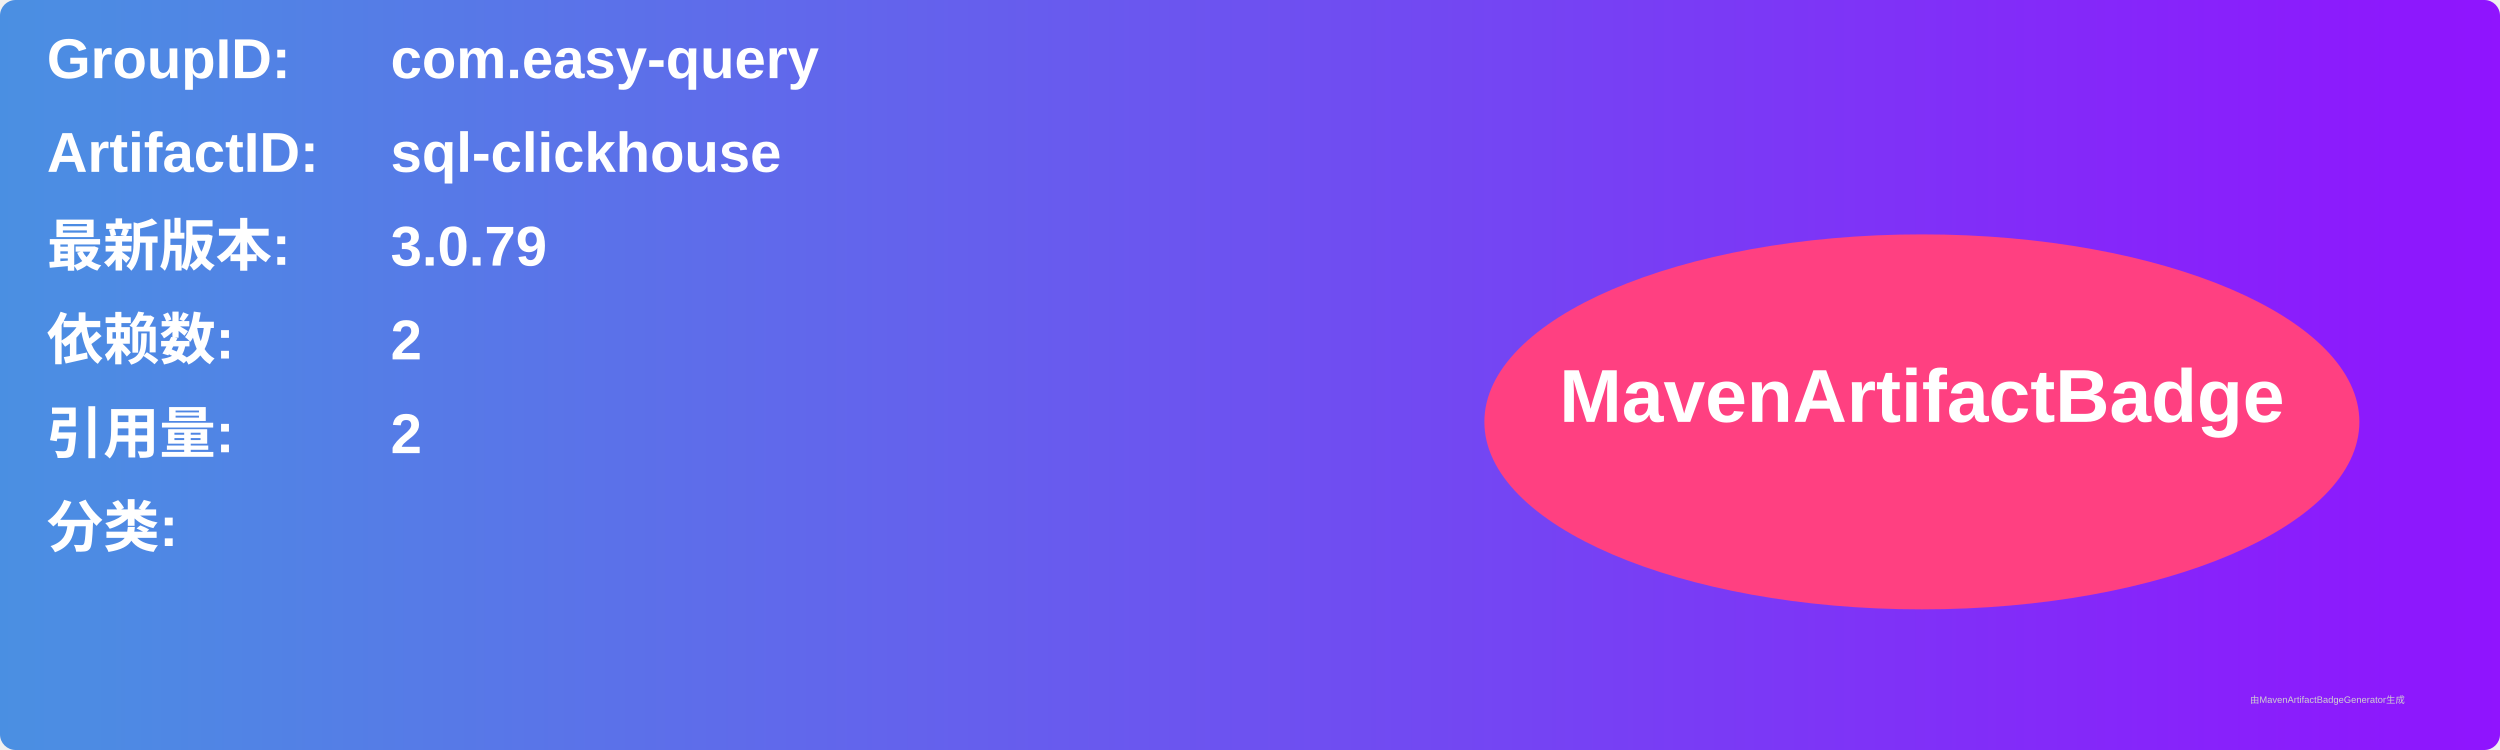
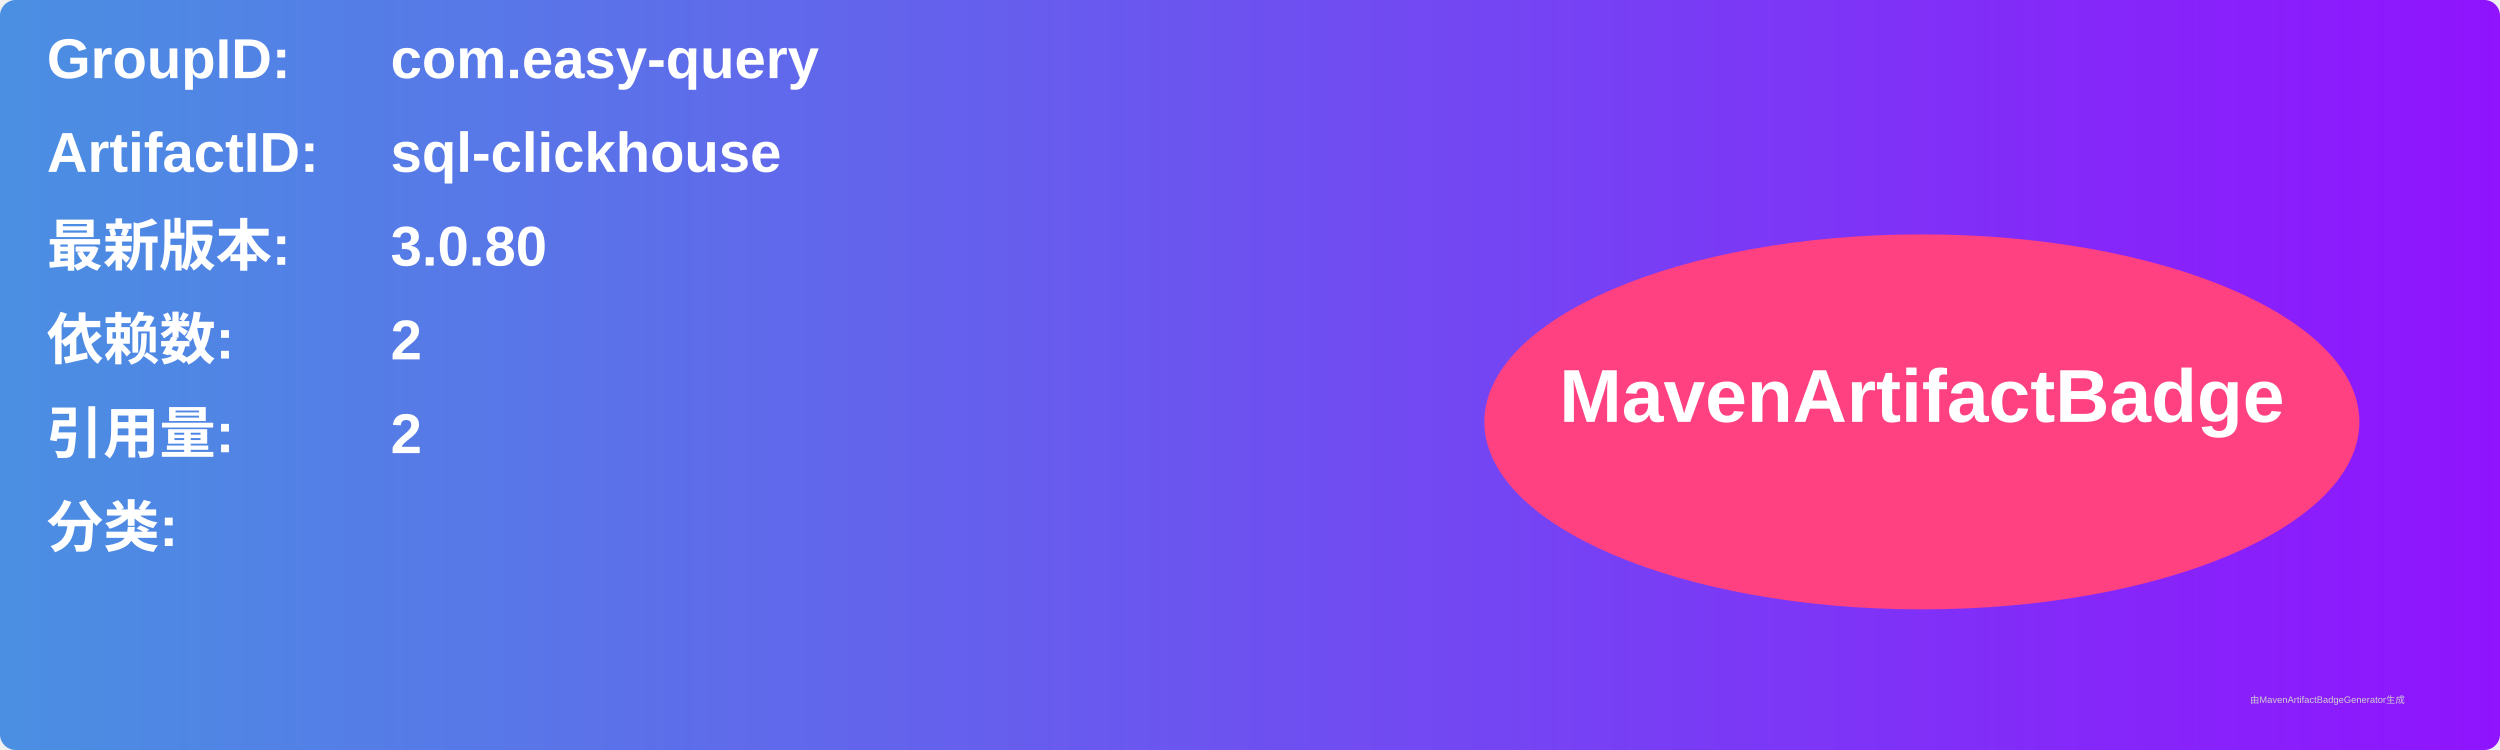
<svg xmlns="http://www.w3.org/2000/svg" width="800" height="240" viewBox="0 0 800 240">
  <linearGradient id="grad" x1="0%" y1="0%" x2="100%" y2="0%">
    <stop offset="0%" stop-color="#4a90e2" />
    <stop offset="100%" stop-color="#9013fe" />
  </linearGradient>
  <rect width="100%" height="100%" rx="5" ry="5" fill="url(#grad)" />
  <g transform="translate(15, 15)">
    <text x="0" y="10" font-family="Arial" font-size="18" fill="white" font-weight="bold" width="260">GroupID:</text>
    <text x="110" y="10" font-family="Arial" font-size="18" fill="white" font-weight="bold" width="460">com.easy-query</text>
    <text x="0" y="40" font-family="Arial" font-size="18" fill="white" font-weight="bold" width="260">ArtifactID:</text>
    <text x="110" y="40" font-family="Arial" font-size="18" fill="white" font-weight="bold" width="460">sql-clickhouse</text>
    <text x="0" y="70" font-family="Arial" font-size="18" fill="white" font-weight="bold">最新版本:</text>
    <text x="110" y="70" font-family="Arial" font-size="18" fill="white" font-weight="bold">
-       <tspan font-weight="bold">3.0.79</tspan>
+       <tspan font-weight="bold">3.0.80</tspan>
    </text>
    <text x="0" y="100" font-family="Arial" font-size="18" fill="white" font-weight="bold">依赖数: </text>
    <text x="110" y="100" font-family="Arial" font-size="18" fill="white">
      <tspan font-weight="bold">2</tspan>
    </text>
    <text x="0" y="130" font-family="Arial" font-size="18" fill="white" font-weight="bold">引用量: </text>
    <text x="110" y="130" font-family="Arial" font-size="18" fill="white">
      <tspan font-weight="bold">2</tspan>
    </text>
    <text x="0" y="160" font-family="Arial" font-size="18" fill="white" font-weight="bold">分类:</text>
    <text x="10" y="190" font-family="Arial" font-size="10" fill="white">
      <tspan font-weight="bold" />
    </text>
    <ellipse cx="600" cy="120" rx="140" ry="60" fill="#ff4081" />
    <text x="600" y="120" text-anchor="middle" font-family="Arial" font-size="24" fill="white" font-weight="bold">MavenArtifactBadge</text>
  </g>
  <text x="720" y="225" font-family="Arial" font-size="3" fill="#d0d0d0">由MavenArtifactBadgeGenerator生成</text>
</svg>
